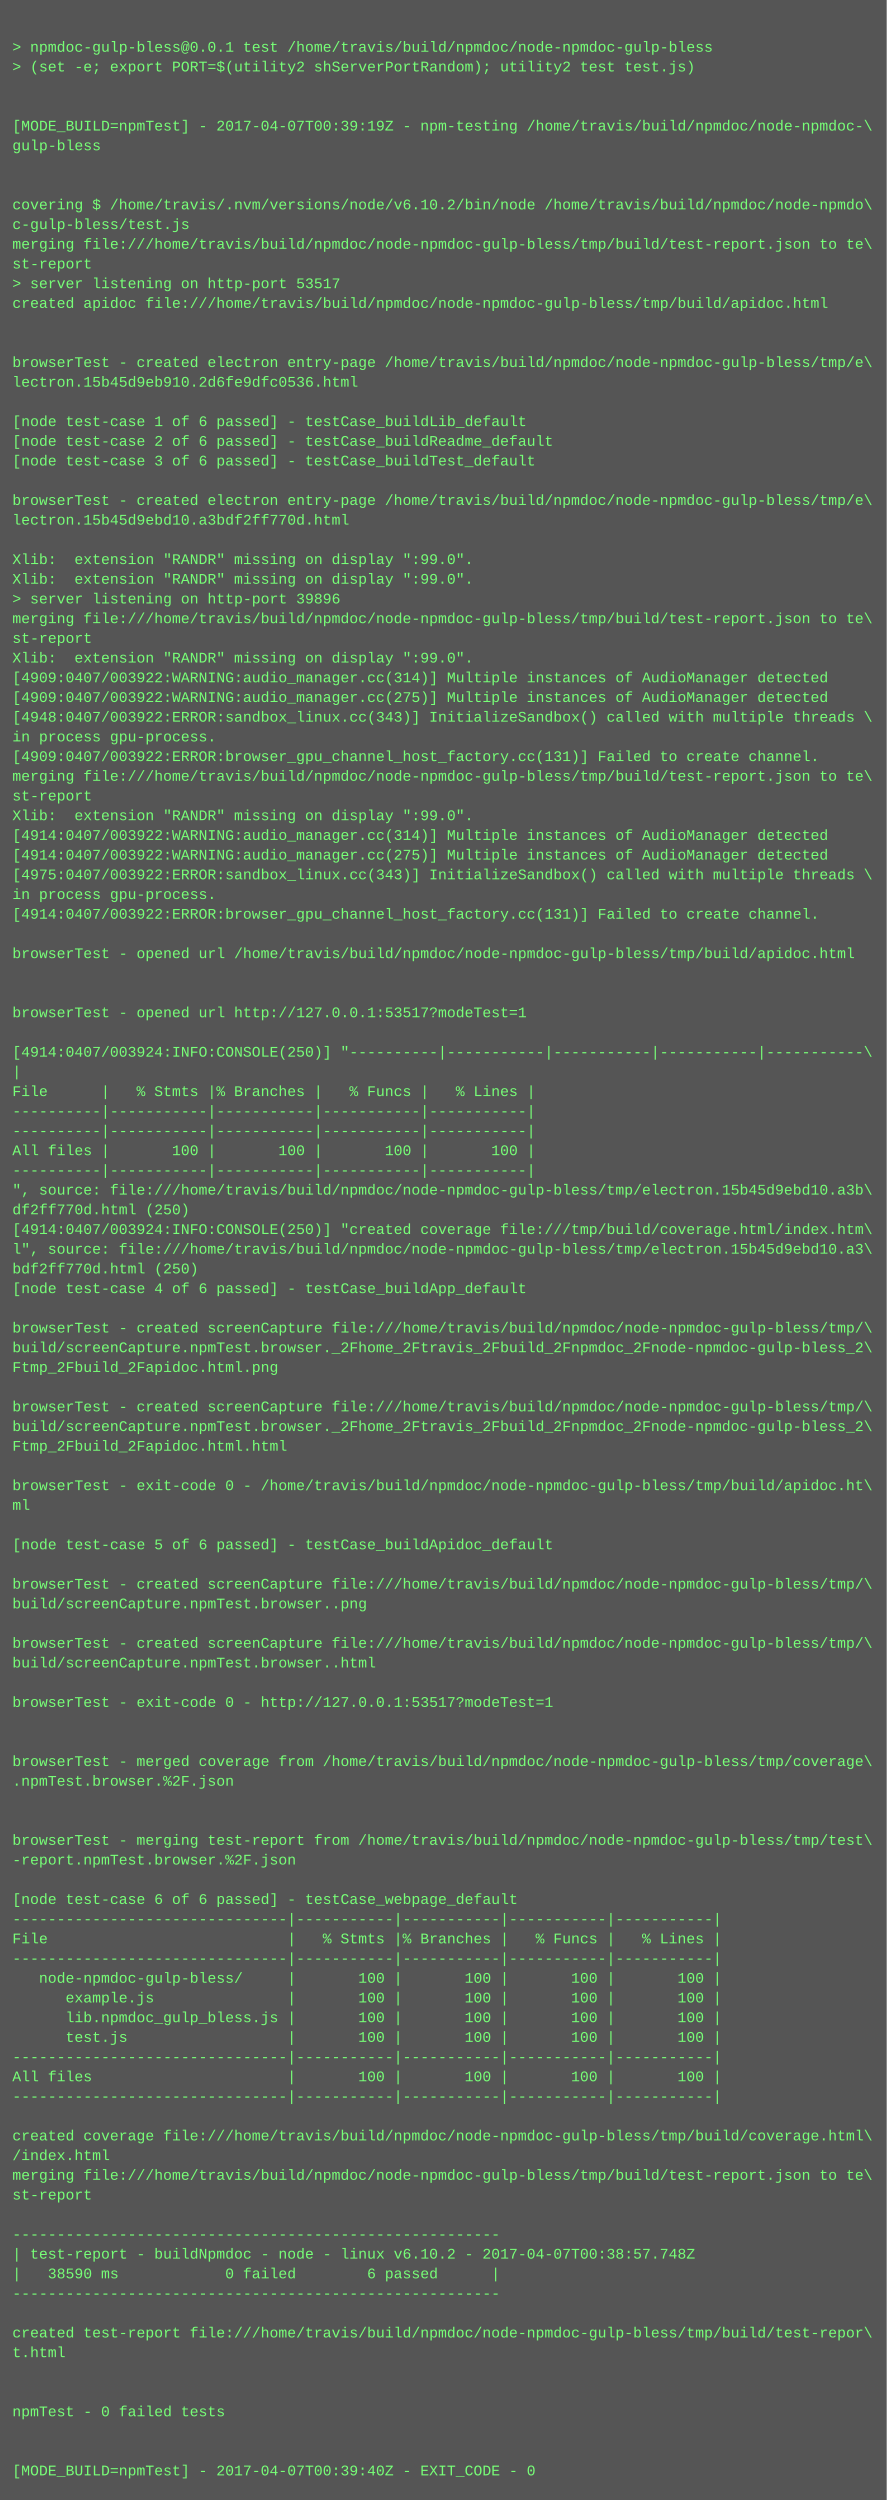
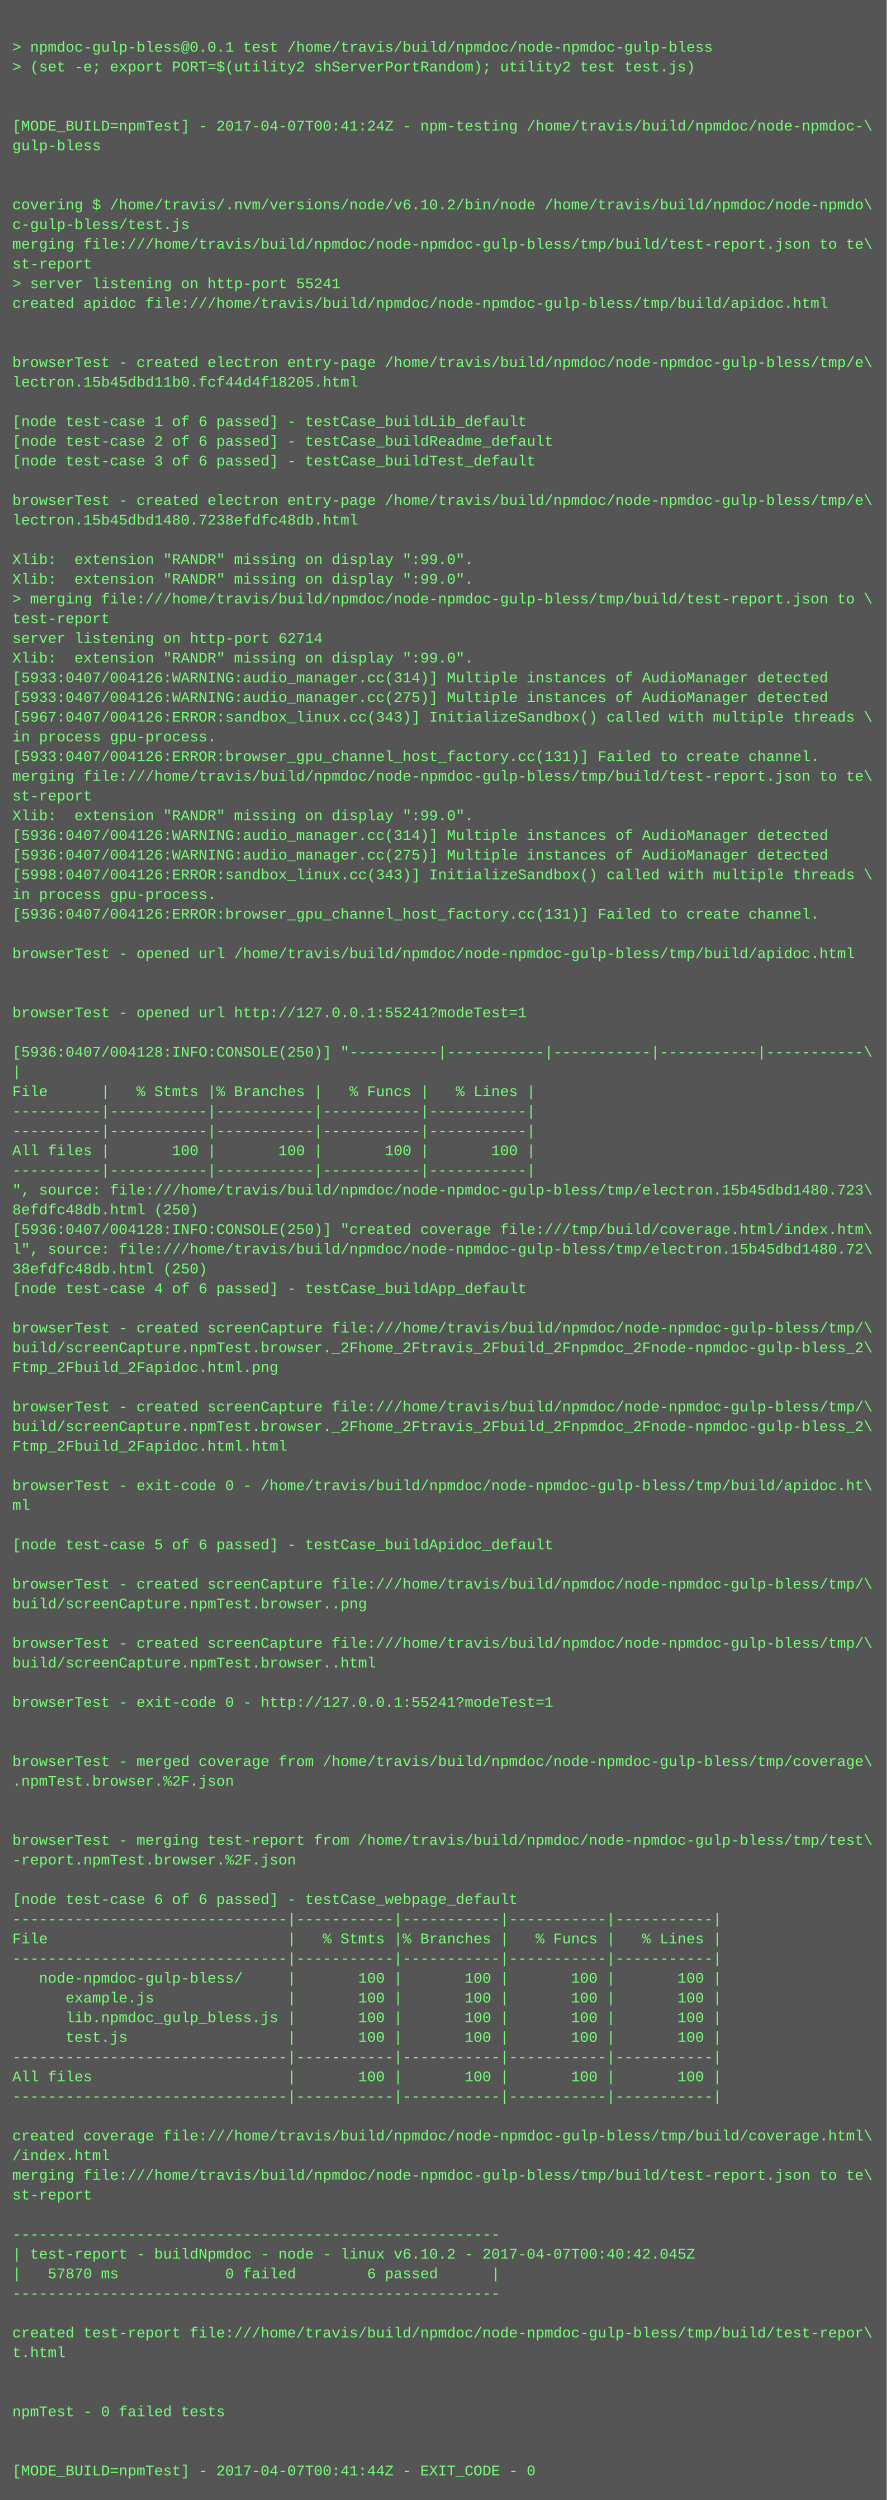
<svg xmlns="http://www.w3.org/2000/svg" height="2030" width="720">
  <rect height="2030" fill="#555" width="720" />
  <text fill="#7f7" font-family="Courier New" font-size="12" xml:space="preserve">
    <tspan x="10" y="26" />
    <tspan x="10" y="42">&gt; npmdoc-gulp-bless@0.0.1 test /home/travis/build/npmdoc/node-npmdoc-gulp-bless</tspan>
    <tspan x="10" y="58">&gt; (set -e; export PORT=$(utility2 shServerPortRandom); utility2 test test.js)</tspan>
    <tspan x="10" y="74" />
    <tspan x="10" y="90" />
-     <tspan x="10" y="106">[MODE_BUILD=npmTest] - 2017-04-07T00:39:19Z - npm-testing /home/travis/build/npmdoc/node-npmdoc-\</tspan>
+     <tspan x="10" y="106">[MODE_BUILD=npmTest] - 2017-04-07T00:41:24Z - npm-testing /home/travis/build/npmdoc/node-npmdoc-\</tspan>
    <tspan x="10" y="122">gulp-bless</tspan>
    <tspan x="10" y="138" />
    <tspan x="10" y="154" />
    <tspan x="10" y="170">covering $ /home/travis/.nvm/versions/node/v6.10.2/bin/node /home/travis/build/npmdoc/node-npmdo\</tspan>
    <tspan x="10" y="186">c-gulp-bless/test.js</tspan>
    <tspan x="10" y="202">merging file:///home/travis/build/npmdoc/node-npmdoc-gulp-bless/tmp/build/test-report.json to te\</tspan>
    <tspan x="10" y="218">st-report</tspan>
-     <tspan x="10" y="234">&gt; server listening on http-port 53517</tspan>
+     <tspan x="10" y="234">&gt; server listening on http-port 55241</tspan>
    <tspan x="10" y="250">created apidoc file:///home/travis/build/npmdoc/node-npmdoc-gulp-bless/tmp/build/apidoc.html</tspan>
    <tspan x="10" y="266" />
    <tspan x="10" y="282" />
    <tspan x="10" y="298">browserTest - created electron entry-page /home/travis/build/npmdoc/node-npmdoc-gulp-bless/tmp/e\</tspan>
-     <tspan x="10" y="314">lectron.15b45d9eb910.2d6fe9dfc0536.html</tspan>
+     <tspan x="10" y="314">lectron.15b45dbd11b0.fcf44d4f18205.html</tspan>
    <tspan x="10" y="330" />
    <tspan x="10" y="346">[node test-case 1 of 6 passed] - testCase_buildLib_default</tspan>
    <tspan x="10" y="362">[node test-case 2 of 6 passed] - testCase_buildReadme_default</tspan>
    <tspan x="10" y="378">[node test-case 3 of 6 passed] - testCase_buildTest_default</tspan>
    <tspan x="10" y="394" />
    <tspan x="10" y="410">browserTest - created electron entry-page /home/travis/build/npmdoc/node-npmdoc-gulp-bless/tmp/e\</tspan>
-     <tspan x="10" y="426">lectron.15b45d9ebd10.a3bdf2ff770d.html</tspan>
+     <tspan x="10" y="426">lectron.15b45dbd1480.7238efdfc48db.html</tspan>
    <tspan x="10" y="442" />
    <tspan x="10" y="458">Xlib:  extension "RANDR" missing on display ":99.0".</tspan>
    <tspan x="10" y="474">Xlib:  extension "RANDR" missing on display ":99.0".</tspan>
-     <tspan x="10" y="490">&gt; server listening on http-port 39896</tspan>
-     <tspan x="10" y="506">merging file:///home/travis/build/npmdoc/node-npmdoc-gulp-bless/tmp/build/test-report.json to te\</tspan>
-     <tspan x="10" y="522">st-report</tspan>
+     <tspan x="10" y="490">&gt; merging file:///home/travis/build/npmdoc/node-npmdoc-gulp-bless/tmp/build/test-report.json to \</tspan>
+     <tspan x="10" y="506">test-report</tspan>
+     <tspan x="10" y="522">server listening on http-port 62714</tspan>
    <tspan x="10" y="538">Xlib:  extension "RANDR" missing on display ":99.0".</tspan>
-     <tspan x="10" y="554">[4909:0407/003922:WARNING:audio_manager.cc(314)] Multiple instances of AudioManager detected</tspan>
-     <tspan x="10" y="570">[4909:0407/003922:WARNING:audio_manager.cc(275)] Multiple instances of AudioManager detected</tspan>
-     <tspan x="10" y="586">[4948:0407/003922:ERROR:sandbox_linux.cc(343)] InitializeSandbox() called with multiple threads \</tspan>
+     <tspan x="10" y="554">[5933:0407/004126:WARNING:audio_manager.cc(314)] Multiple instances of AudioManager detected</tspan>
+     <tspan x="10" y="570">[5933:0407/004126:WARNING:audio_manager.cc(275)] Multiple instances of AudioManager detected</tspan>
+     <tspan x="10" y="586">[5967:0407/004126:ERROR:sandbox_linux.cc(343)] InitializeSandbox() called with multiple threads \</tspan>
    <tspan x="10" y="602">in process gpu-process. </tspan>
-     <tspan x="10" y="618">[4909:0407/003922:ERROR:browser_gpu_channel_host_factory.cc(131)] Failed to create channel.</tspan>
+     <tspan x="10" y="618">[5933:0407/004126:ERROR:browser_gpu_channel_host_factory.cc(131)] Failed to create channel.</tspan>
    <tspan x="10" y="634">merging file:///home/travis/build/npmdoc/node-npmdoc-gulp-bless/tmp/build/test-report.json to te\</tspan>
    <tspan x="10" y="650">st-report</tspan>
    <tspan x="10" y="666">Xlib:  extension "RANDR" missing on display ":99.0".</tspan>
-     <tspan x="10" y="682">[4914:0407/003922:WARNING:audio_manager.cc(314)] Multiple instances of AudioManager detected</tspan>
-     <tspan x="10" y="698">[4914:0407/003922:WARNING:audio_manager.cc(275)] Multiple instances of AudioManager detected</tspan>
-     <tspan x="10" y="714">[4975:0407/003922:ERROR:sandbox_linux.cc(343)] InitializeSandbox() called with multiple threads \</tspan>
+     <tspan x="10" y="682">[5936:0407/004126:WARNING:audio_manager.cc(314)] Multiple instances of AudioManager detected</tspan>
+     <tspan x="10" y="698">[5936:0407/004126:WARNING:audio_manager.cc(275)] Multiple instances of AudioManager detected</tspan>
+     <tspan x="10" y="714">[5998:0407/004126:ERROR:sandbox_linux.cc(343)] InitializeSandbox() called with multiple threads \</tspan>
    <tspan x="10" y="730">in process gpu-process. </tspan>
-     <tspan x="10" y="746">[4914:0407/003922:ERROR:browser_gpu_channel_host_factory.cc(131)] Failed to create channel.</tspan>
+     <tspan x="10" y="746">[5936:0407/004126:ERROR:browser_gpu_channel_host_factory.cc(131)] Failed to create channel.</tspan>
    <tspan x="10" y="762" />
    <tspan x="10" y="778">browserTest - opened url /home/travis/build/npmdoc/node-npmdoc-gulp-bless/tmp/build/apidoc.html</tspan>
    <tspan x="10" y="794" />
    <tspan x="10" y="810" />
-     <tspan x="10" y="826">browserTest - opened url http://127.0.0.1:53517?modeTest=1</tspan>
+     <tspan x="10" y="826">browserTest - opened url http://127.0.0.1:55241?modeTest=1</tspan>
    <tspan x="10" y="842" />
-     <tspan x="10" y="858">[4914:0407/003924:INFO:CONSOLE(250)] "----------|-----------|-----------|-----------|-----------\</tspan>
+     <tspan x="10" y="858">[5936:0407/004128:INFO:CONSOLE(250)] "----------|-----------|-----------|-----------|-----------\</tspan>
    <tspan x="10" y="874">|</tspan>
    <tspan x="10" y="890">File      |   % Stmts |% Branches |   % Funcs |   % Lines |</tspan>
    <tspan x="10" y="906">----------|-----------|-----------|-----------|-----------|</tspan>
    <tspan x="10" y="922">----------|-----------|-----------|-----------|-----------|</tspan>
    <tspan x="10" y="938">All files |       100 |       100 |       100 |       100 |</tspan>
    <tspan x="10" y="954">----------|-----------|-----------|-----------|-----------|</tspan>
-     <tspan x="10" y="970">", source: file:///home/travis/build/npmdoc/node-npmdoc-gulp-bless/tmp/electron.15b45d9ebd10.a3b\</tspan>
-     <tspan x="10" y="986">df2ff770d.html (250)</tspan>
-     <tspan x="10" y="1002">[4914:0407/003924:INFO:CONSOLE(250)] "created coverage file:///tmp/build/coverage.html/index.htm\</tspan>
-     <tspan x="10" y="1018">l", source: file:///home/travis/build/npmdoc/node-npmdoc-gulp-bless/tmp/electron.15b45d9ebd10.a3\</tspan>
-     <tspan x="10" y="1034">bdf2ff770d.html (250)</tspan>
+     <tspan x="10" y="970">", source: file:///home/travis/build/npmdoc/node-npmdoc-gulp-bless/tmp/electron.15b45dbd1480.723\</tspan>
+     <tspan x="10" y="986">8efdfc48db.html (250)</tspan>
+     <tspan x="10" y="1002">[5936:0407/004128:INFO:CONSOLE(250)] "created coverage file:///tmp/build/coverage.html/index.htm\</tspan>
+     <tspan x="10" y="1018">l", source: file:///home/travis/build/npmdoc/node-npmdoc-gulp-bless/tmp/electron.15b45dbd1480.72\</tspan>
+     <tspan x="10" y="1034">38efdfc48db.html (250)</tspan>
    <tspan x="10" y="1050">[node test-case 4 of 6 passed] - testCase_buildApp_default</tspan>
    <tspan x="10" y="1066" />
    <tspan x="10" y="1082">browserTest - created screenCapture file:///home/travis/build/npmdoc/node-npmdoc-gulp-bless/tmp/\</tspan>
    <tspan x="10" y="1098">build/screenCapture.npmTest.browser._2Fhome_2Ftravis_2Fbuild_2Fnpmdoc_2Fnode-npmdoc-gulp-bless_2\</tspan>
    <tspan x="10" y="1114">Ftmp_2Fbuild_2Fapidoc.html.png</tspan>
    <tspan x="10" y="1130" />
    <tspan x="10" y="1146">browserTest - created screenCapture file:///home/travis/build/npmdoc/node-npmdoc-gulp-bless/tmp/\</tspan>
    <tspan x="10" y="1162">build/screenCapture.npmTest.browser._2Fhome_2Ftravis_2Fbuild_2Fnpmdoc_2Fnode-npmdoc-gulp-bless_2\</tspan>
    <tspan x="10" y="1178">Ftmp_2Fbuild_2Fapidoc.html.html</tspan>
    <tspan x="10" y="1194" />
    <tspan x="10" y="1210">browserTest - exit-code 0 - /home/travis/build/npmdoc/node-npmdoc-gulp-bless/tmp/build/apidoc.ht\</tspan>
    <tspan x="10" y="1226">ml</tspan>
    <tspan x="10" y="1242" />
    <tspan x="10" y="1258">[node test-case 5 of 6 passed] - testCase_buildApidoc_default</tspan>
    <tspan x="10" y="1274" />
    <tspan x="10" y="1290">browserTest - created screenCapture file:///home/travis/build/npmdoc/node-npmdoc-gulp-bless/tmp/\</tspan>
    <tspan x="10" y="1306">build/screenCapture.npmTest.browser..png</tspan>
    <tspan x="10" y="1322" />
    <tspan x="10" y="1338">browserTest - created screenCapture file:///home/travis/build/npmdoc/node-npmdoc-gulp-bless/tmp/\</tspan>
    <tspan x="10" y="1354">build/screenCapture.npmTest.browser..html</tspan>
    <tspan x="10" y="1370" />
-     <tspan x="10" y="1386">browserTest - exit-code 0 - http://127.0.0.1:53517?modeTest=1</tspan>
+     <tspan x="10" y="1386">browserTest - exit-code 0 - http://127.0.0.1:55241?modeTest=1</tspan>
    <tspan x="10" y="1402" />
    <tspan x="10" y="1418" />
    <tspan x="10" y="1434">browserTest - merged coverage from /home/travis/build/npmdoc/node-npmdoc-gulp-bless/tmp/coverage\</tspan>
    <tspan x="10" y="1450">.npmTest.browser.%2F.json</tspan>
    <tspan x="10" y="1466" />
    <tspan x="10" y="1482" />
    <tspan x="10" y="1498">browserTest - merging test-report from /home/travis/build/npmdoc/node-npmdoc-gulp-bless/tmp/test\</tspan>
    <tspan x="10" y="1514">-report.npmTest.browser.%2F.json</tspan>
    <tspan x="10" y="1530" />
    <tspan x="10" y="1546">[node test-case 6 of 6 passed] - testCase_webpage_default</tspan>
    <tspan x="10" y="1562">-------------------------------|-----------|-----------|-----------|-----------|</tspan>
    <tspan x="10" y="1578">File                           |   % Stmts |% Branches |   % Funcs |   % Lines |</tspan>
    <tspan x="10" y="1594">-------------------------------|-----------|-----------|-----------|-----------|</tspan>
    <tspan x="10" y="1610">   node-npmdoc-gulp-bless/     |       100 |       100 |       100 |       100 |</tspan>
    <tspan x="10" y="1626">      example.js               |       100 |       100 |       100 |       100 |</tspan>
    <tspan x="10" y="1642">      lib.npmdoc_gulp_bless.js |       100 |       100 |       100 |       100 |</tspan>
    <tspan x="10" y="1658">      test.js                  |       100 |       100 |       100 |       100 |</tspan>
    <tspan x="10" y="1674">-------------------------------|-----------|-----------|-----------|-----------|</tspan>
    <tspan x="10" y="1690">All files                      |       100 |       100 |       100 |       100 |</tspan>
    <tspan x="10" y="1706">-------------------------------|-----------|-----------|-----------|-----------|</tspan>
    <tspan x="10" y="1722" />
    <tspan x="10" y="1738">created coverage file:///home/travis/build/npmdoc/node-npmdoc-gulp-bless/tmp/build/coverage.html\</tspan>
    <tspan x="10" y="1754">/index.html</tspan>
    <tspan x="10" y="1770">merging file:///home/travis/build/npmdoc/node-npmdoc-gulp-bless/tmp/build/test-report.json to te\</tspan>
    <tspan x="10" y="1786">st-report</tspan>
    <tspan x="10" y="1802" />
    <tspan x="10" y="1818">-------------------------------------------------------</tspan>
-     <tspan x="10" y="1834">| test-report - buildNpmdoc - node - linux v6.10.2 - 2017-04-07T00:38:57.748Z</tspan>
-     <tspan x="10" y="1850">|   38590 ms            0 failed        6 passed      |</tspan>
+     <tspan x="10" y="1834">| test-report - buildNpmdoc - node - linux v6.10.2 - 2017-04-07T00:40:42.045Z</tspan>
+     <tspan x="10" y="1850">|   57870 ms            0 failed        6 passed      |</tspan>
    <tspan x="10" y="1866">-------------------------------------------------------</tspan>
    <tspan x="10" y="1882" />
    <tspan x="10" y="1898">created test-report file:///home/travis/build/npmdoc/node-npmdoc-gulp-bless/tmp/build/test-repor\</tspan>
    <tspan x="10" y="1914">t.html</tspan>
    <tspan x="10" y="1930" />
    <tspan x="10" y="1946" />
    <tspan x="10" y="1962">npmTest - 0 failed tests</tspan>
    <tspan x="10" y="1978" />
    <tspan x="10" y="1994" />
-     <tspan x="10" y="2010">[MODE_BUILD=npmTest] - 2017-04-07T00:39:40Z - EXIT_CODE - 0</tspan>
+     <tspan x="10" y="2010">[MODE_BUILD=npmTest] - 2017-04-07T00:41:44Z - EXIT_CODE - 0</tspan>
  </text>
</svg>
